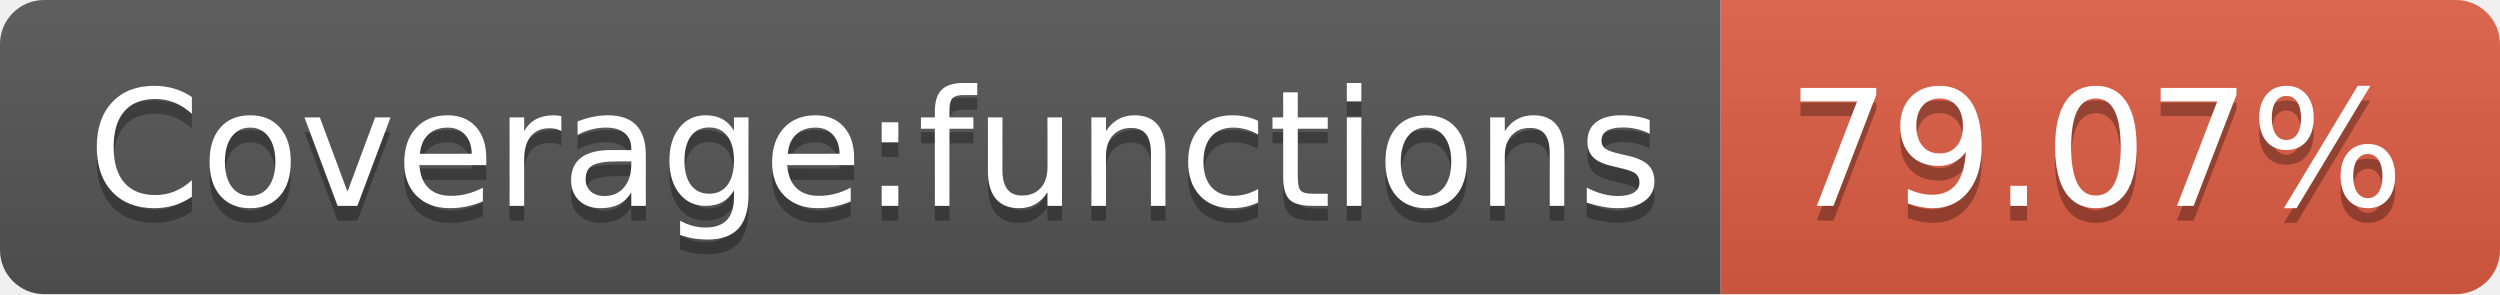
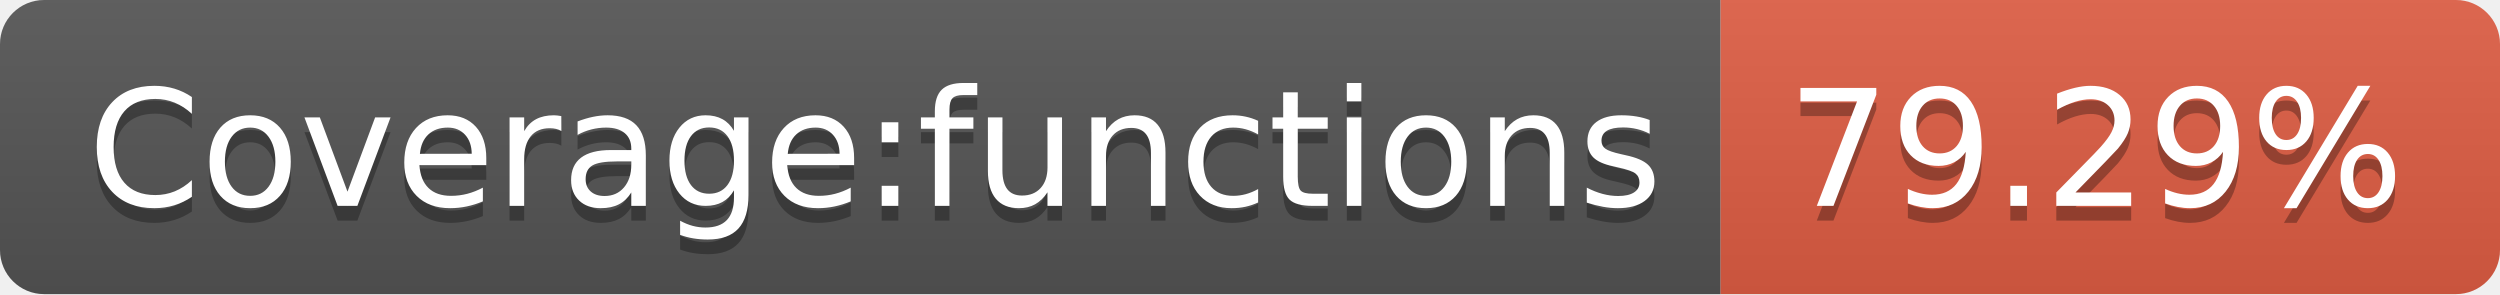
<svg xmlns="http://www.w3.org/2000/svg" width="170" height="20">
  <linearGradient id="s" x2="0" y2="100%">
    <stop offset="0" stop-color="#bbb" stop-opacity=".1" />
    <stop offset="1" stop-opacity=".1" />
  </linearGradient>
  <clipPath id="r">
    <rect width="170" height="20" rx="3" fill="#fff" />
  </clipPath>
  <g clip-path="url(#r)">
    <rect width="117" height="20" fill="#555" />
    <rect x="117" width="53" height="20" fill="#e05d44" />
    <rect width="170" height="20" fill="url(#s)" />
  </g>
  <g fill="#fff" text-anchor="middle" font-family="Verdana,Geneva,DejaVu Sans,sans-serif" text-rendering="geometricPrecision" font-size="110">
    <text x="595" y="150" fill="#010101" fill-opacity=".3" transform="scale(.1)" textLength="1070">Coverage:functions</text>
    <text x="595" y="140" transform="scale(.1)" textLength="1070">Coverage:functions</text>
-     <text x="1425" y="150" fill="#010101" fill-opacity=".3" transform="scale(.1)" textLength="430">79.07%</text>
-     <text x="1425" y="140" transform="scale(.1)" textLength="430">79.07%</text>
+     <text x="1425" y="150" fill="#010101" fill-opacity=".3" transform="scale(.1)" textLength="430">79.29%</text>
+     <text x="1425" y="140" transform="scale(.1)" textLength="430">79.29%</text>
  </g>
</svg>
